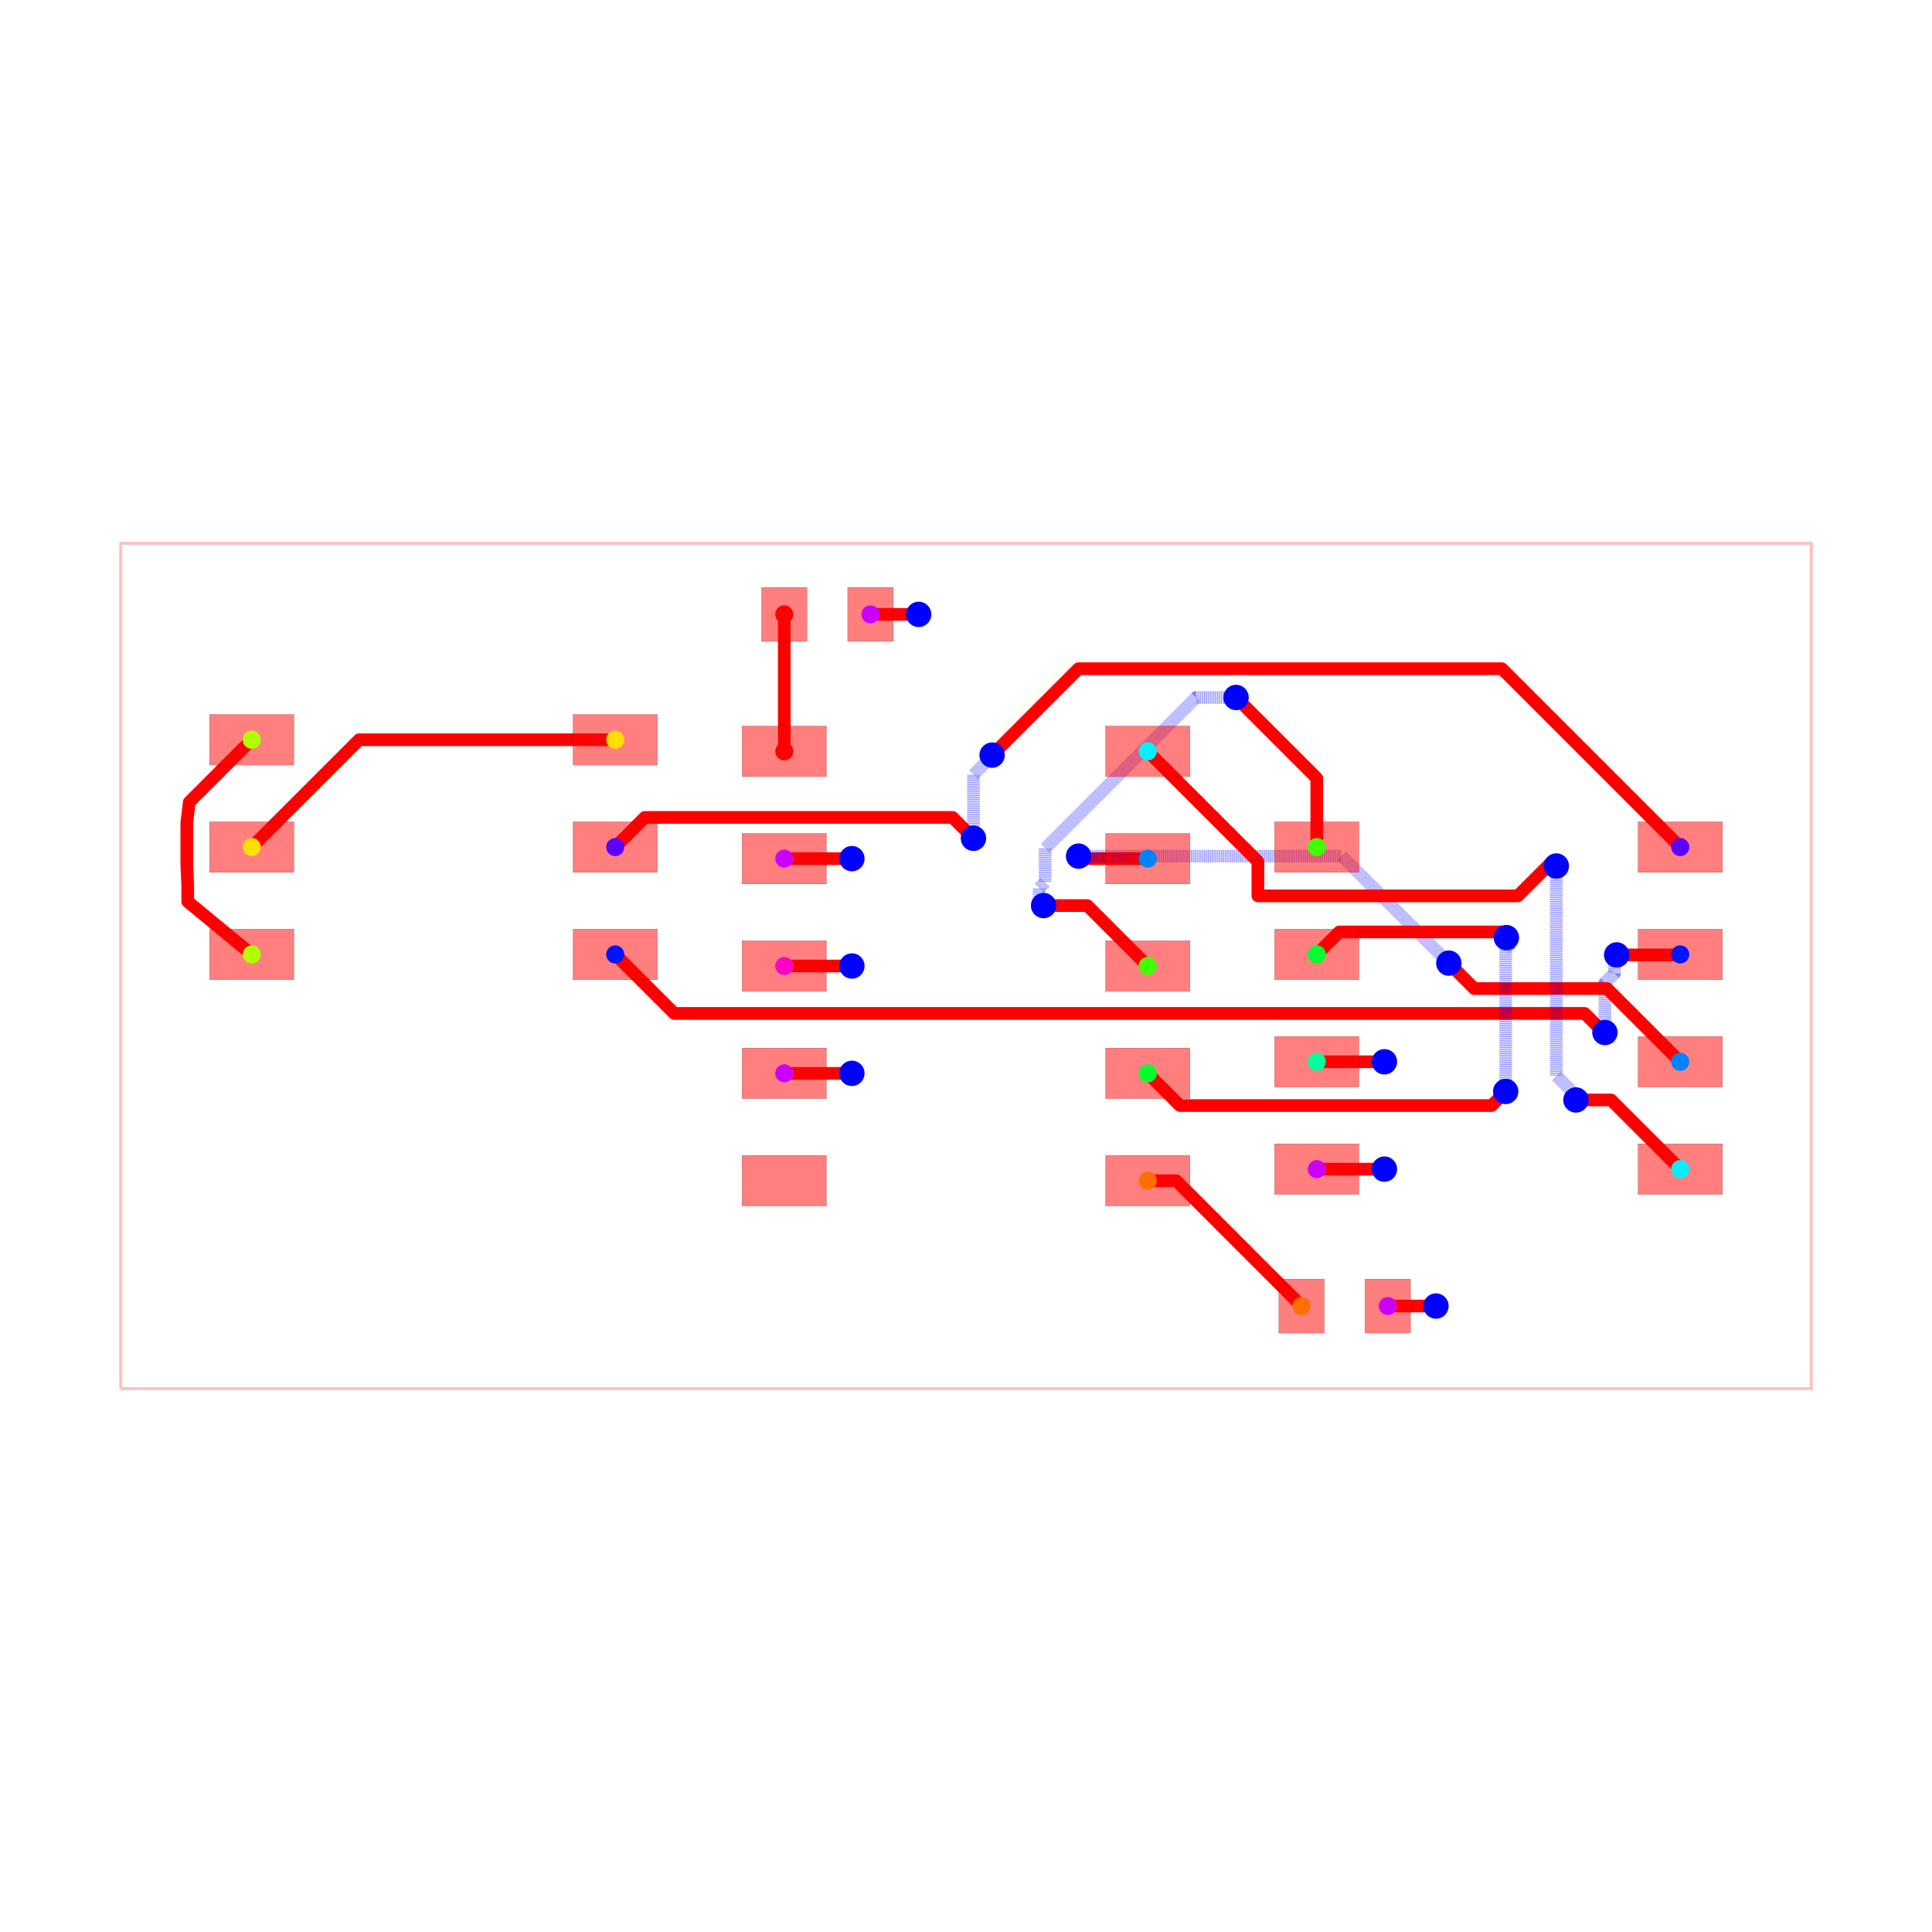
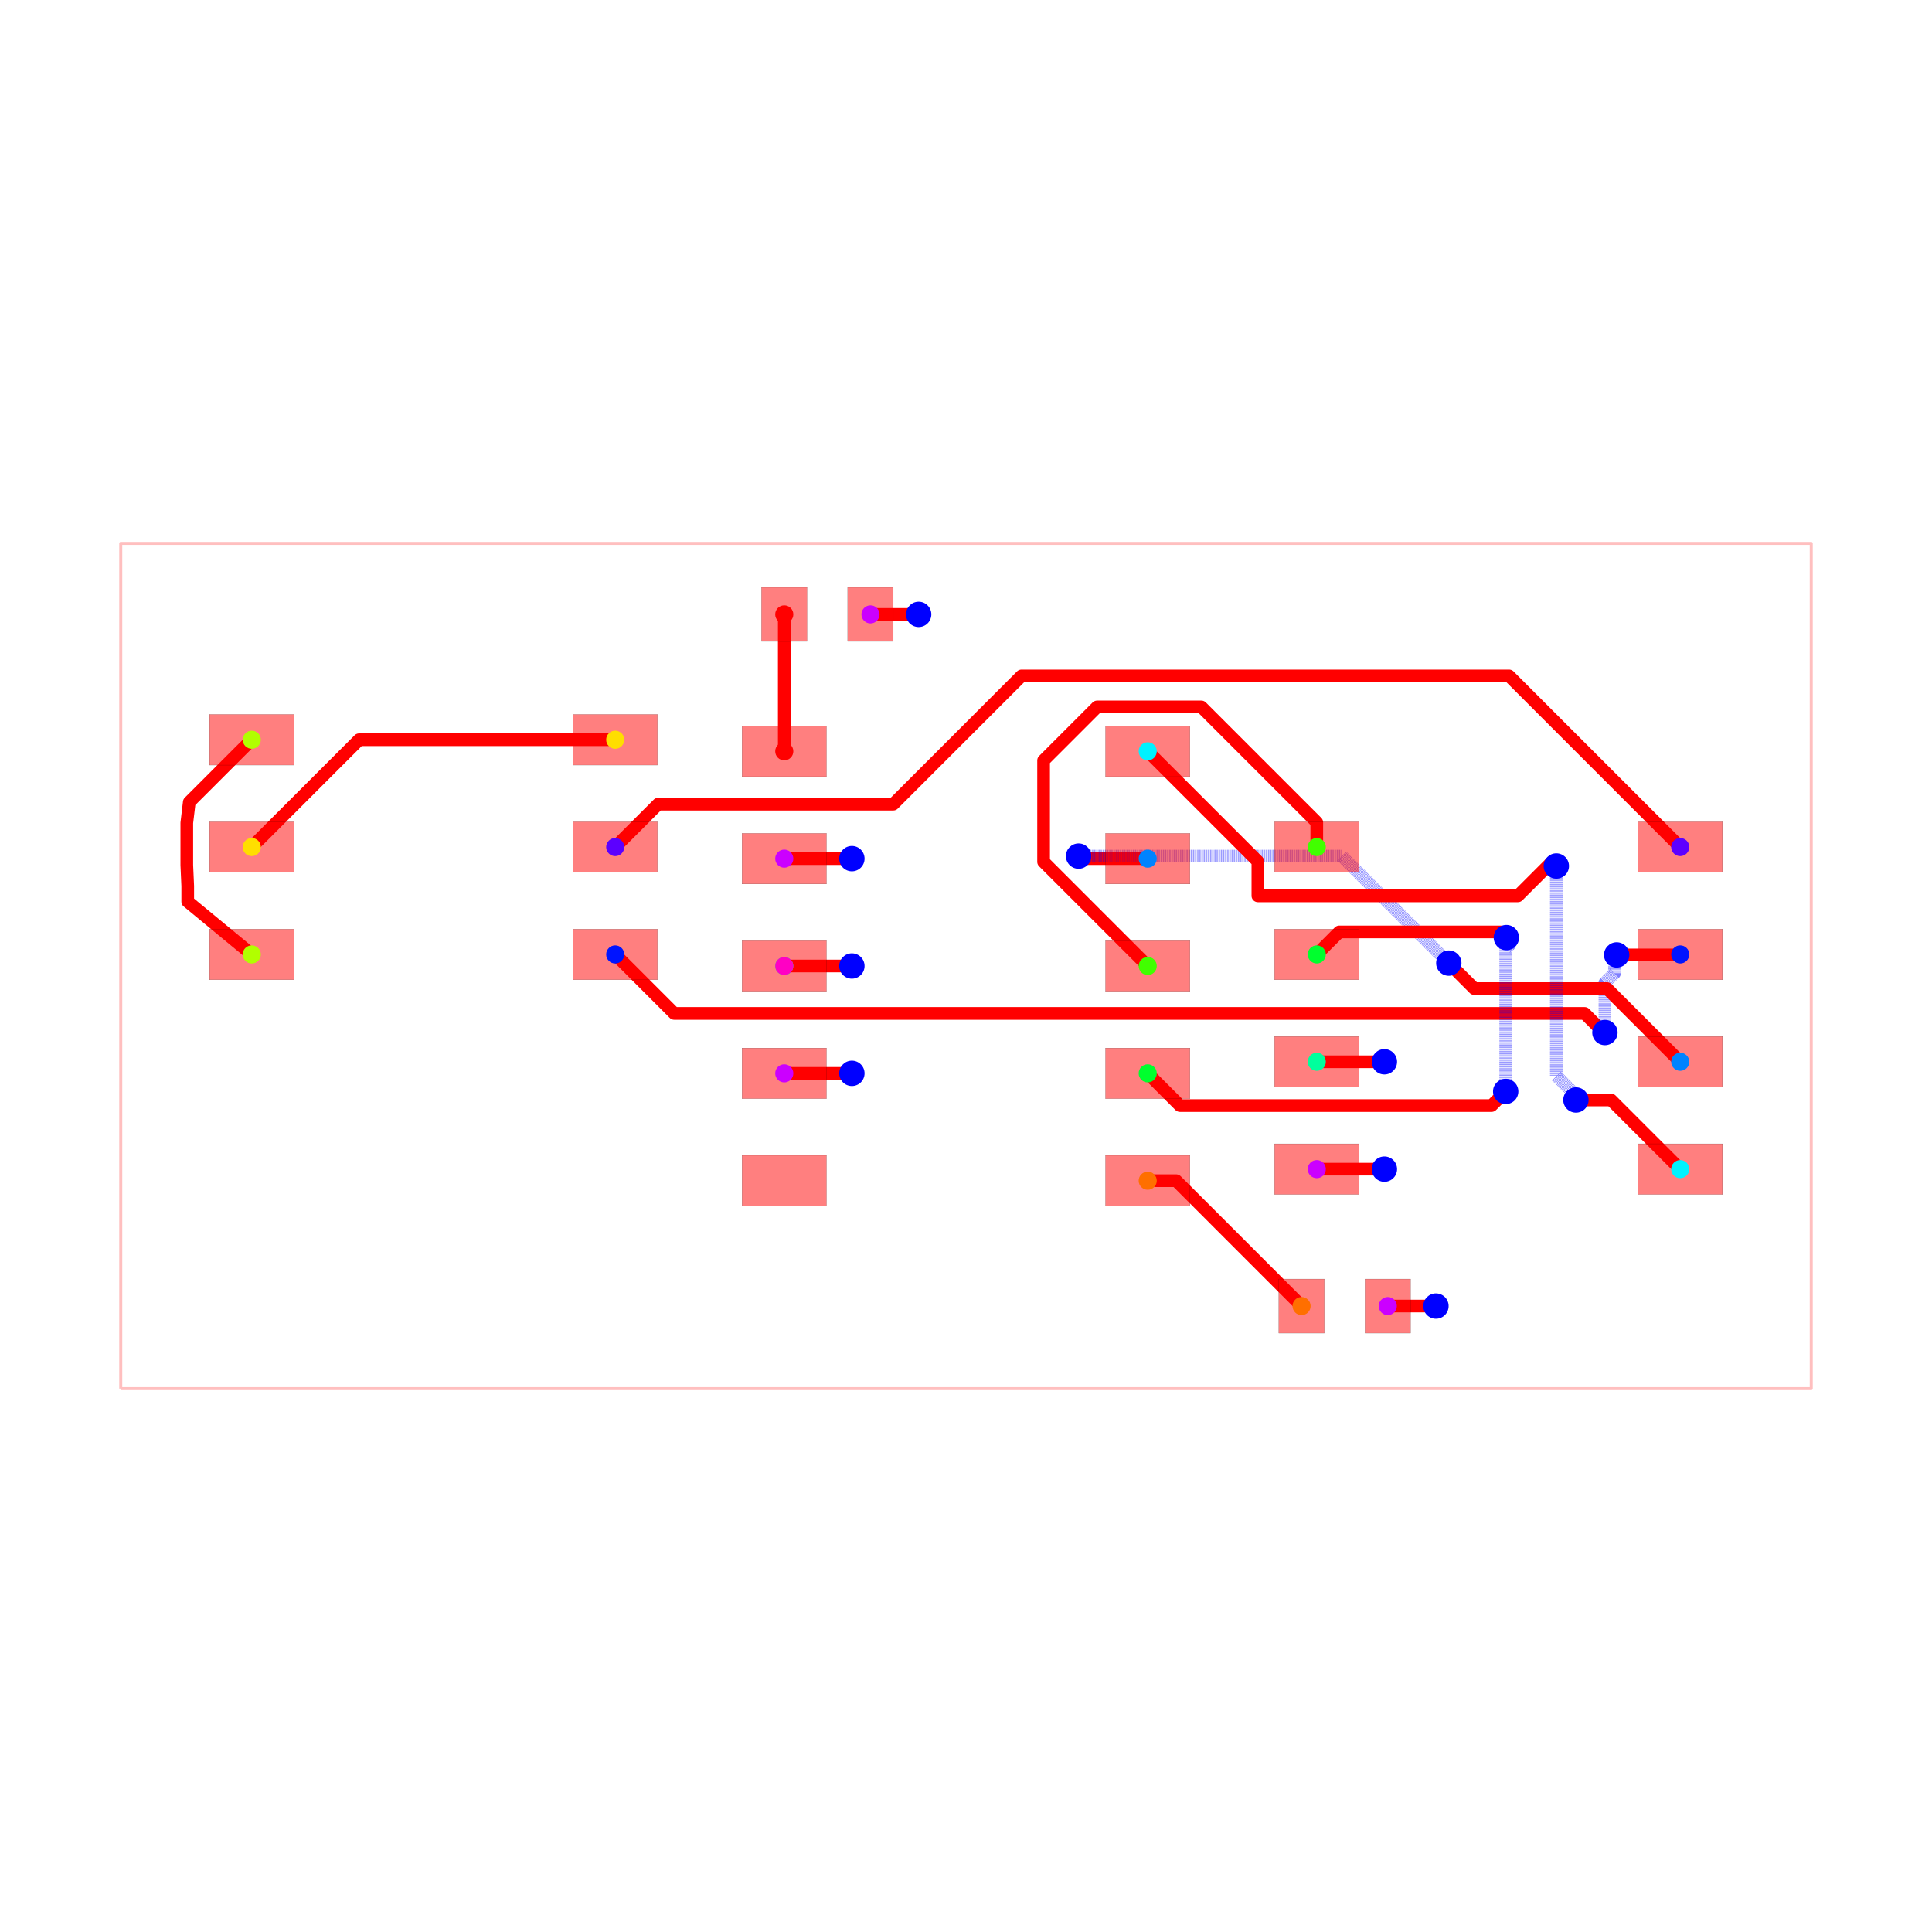
<svg xmlns="http://www.w3.org/2000/svg" width="640" height="640" viewBox="0 0 640 640">
  <rect width="100%" height="100%" fill="white" />
  <g>
    <polyline data-points="-10,-5 10,-5 10,5 -10,5 -10,-5" data-type="line" data-label="" points="40,460 600,460 600,180 40,180 40,460" fill="none" stroke="rgba(255,0,0,0.25)" stroke-linejoin="round" stroke-width="1px" />
  </g>
  <g>
    <polyline data-points="4.99,-4.023107378368993 5.559892621631007,-4.023107378368993 5.56,-4.023 5.56,-4.023107378368993" data-type="line" data-label="" points="459.72,432.647 475.677,432.647 475.68,432.644 475.68,432.647" fill="none" stroke="red" stroke-linejoin="round" stroke-width="4.2" />
  </g>
  <g>
    <polyline data-points="-0.5600000000000005,4.16 -1.13,4.16" data-type="line" data-label="" points="304.32,203.52 288.36,203.52" fill="none" stroke="red" stroke-linejoin="round" stroke-width="4.2" />
  </g>
  <g>
    <polyline data-points="4.15,-2.4031073783689925 4.949892621631008,-2.4031073783689925 4.95,-2.403 4.95,-2.4031073783689925" data-type="line" data-label="" points="436.2,387.287 458.597,387.287 458.6,387.284 458.6,387.287" fill="none" stroke="red" stroke-linejoin="round" stroke-width="4.2" />
  </g>
  <g>
    <polyline data-points="-1.3499999999999999,1.27 -2.15,1.27" data-type="line" data-label="" points="282.2,284.44 259.8,284.44" fill="none" stroke="red" stroke-linejoin="round" stroke-width="4.2" />
  </g>
  <g>
    <polyline data-points="-1.3499999999999999,-1.27 -2.15,-1.27" data-type="line" data-label="" points="282.2,355.56 259.8,355.56" fill="none" stroke="red" stroke-linejoin="round" stroke-width="4.2" />
  </g>
  <g>
-     <polyline data-points="-4.15,1.4068926216310071 -3.798819392906114,1.758073228724894 -0.29575842222103277,1.758073228724894 -0.15907322872489402,1.758073228724894 0.088,1.511" data-type="line" data-label="" points="203.8,280.607 213.633,270.774 311.719,270.774 315.546,270.774 322.464,277.692" fill="none" stroke="red" stroke-linejoin="round" stroke-width="4.2" />
-   </g>
-   <g>
-     <polyline data-points="0.088,1.511 0.088,2.2627126926305565 0.26260865712854564,2.437321349759102 0.26260865712854564,2.448608657128546 0.309,2.495" data-type="line" data-label="" points="322.464,277.692 322.464,256.644 327.353,251.755 327.353,251.439 328.652,250.14" fill="none" stroke="rgba(0,0,255,0.5)" stroke-linejoin="round" stroke-width="4.2" stroke-dasharray="0.2 0.2" />
-   </g>
-   <g>
-     <polyline data-points="0.309,2.495 1.3312996968567579,3.517299696856758 6.131769763366982,3.517299696856758 6.339700303143241,3.517299696856758 8.45,1.4068926216310078" data-type="line" data-label="" points="328.652,250.14 357.276,221.516 491.69,221.516 497.512,221.516 556.6,280.607" fill="none" stroke="red" stroke-linejoin="round" stroke-width="4.2" />
+     <polyline data-points="-4.15,1.4068926216310071 -3.642104873251829,1.9147877483791789 -0.8604946940349532,1.9147877483791789 0.6565229133262644,3.4318053557403965 6.425194644259603,3.4318053557403965 8.45,1.4068926216310078" data-type="line" data-label="" points="203.8,280.607 218.021,266.386 295.906,266.386 338.383,223.909 499.905,223.909 556.6,280.607" fill="none" stroke="red" stroke-linejoin="round" stroke-width="4.2" />
  </g>
  <g>
    <polyline data-points="-4.15,0.13689262163100713 -3.452029920000606,-0.5610774583683874 7.310592151586732,-0.5610774583683874 7.319616073674858,-0.5610774583683874 7.489854444095002,-0.7313158287885312 7.503315828788532,-0.7313158287885312 7.559,-0.787" data-type="line" data-label="" points="203.8,316.167 223.343,335.71 524.697,335.71 524.949,335.71 529.716,340.477 530.093,340.477 531.652,342.036" fill="none" stroke="red" stroke-linejoin="round" stroke-width="4.2" />
  </g>
  <g>
    <polyline data-points="7.559,-0.787 7.559,-0.1986910759865258 7.672340201536878,-0.08535087444964794 7.672340201536878,0.10534020153687762 7.698,0.131" data-type="line" data-label="" points="531.652,342.036 531.652,325.563 534.826,322.39 534.826,317.05 535.544,316.332" fill="none" stroke="rgba(0,0,255,0.5)" stroke-linejoin="round" stroke-width="4.2" stroke-dasharray="0.2 0.2" />
  </g>
  <g>
    <polyline data-points="7.698,0.131 8.443999999999999,0.131 8.45,0.1368926216310078" data-type="line" data-label="" points="535.544,316.332 556.432,316.332 556.6,316.167" fill="none" stroke="red" stroke-linejoin="round" stroke-width="4.2" />
  </g>
  <g>
    <polyline data-points="2.15,1.27 1.4386924648027846,1.27 1.411397096360316,1.2972953684424686 1.3347046315575315,1.2972953684424686 1.332,1.3" data-type="line" data-label="" points="380.2,284.44 360.283,284.44 359.519,283.676 357.372,283.676 357.296,283.6" fill="none" stroke="red" stroke-linejoin="round" stroke-width="4.2" />
  </g>
  <g>
    <polyline data-points="1.332,1.3 4.446,1.3 5.601485470004625,0.14451452999537445 5.712,0.034" data-type="line" data-label="" points="357.296,283.6 444.488,283.6 476.842,315.954 479.936,319.048" fill="none" stroke="rgba(0,0,255,0.5)" stroke-linejoin="round" stroke-width="4.2" stroke-dasharray="0.2 0.2" />
  </g>
  <g>
    <polyline data-points="5.712,0.034 6.013010900529344,-0.2670109005293445 7.583903522160352,-0.26701090052934456 8.45,-1.1331073783689922" data-type="line" data-label="" points="479.936,319.048 488.364,327.476 532.349,327.476 556.6,351.727" fill="none" stroke="red" stroke-linejoin="round" stroke-width="4.2" />
  </g>
  <g>
    <polyline data-points="2.15,2.54 3.453242269443699,1.2367577305563011 3.453242269443699,0.8299049278277604 6.52937606935193,0.8299049278277604 6.9295122299177825,1.2300410883936133 6.936958911606387,1.2300410883936133 6.984,1.183" data-type="line" data-label="" points="380.2,248.88 416.691,285.371 416.691,296.763 502.823,296.763 514.026,285.559 514.235,285.559 515.552,286.876" fill="none" stroke="red" stroke-linejoin="round" stroke-width="4.2" />
  </g>
  <g>
    <polyline data-points="6.984,1.183 6.984,-1.2988099029634537 7.17254825604966,-1.4873581590131133 7.17254825604966,-1.5415482560496594 7.216,-1.585" data-type="line" data-label="" points="515.552,286.876 515.552,356.367 520.831,361.646 520.831,363.163 522.048,364.38" fill="none" stroke="rgba(0,0,255,0.5)" stroke-linejoin="round" stroke-width="4.2" stroke-dasharray="0.2 0.2" />
  </g>
  <g>
    <polyline data-points="7.216,-1.585 7.631892621631007,-1.585 8.45,-2.4031073783689925" data-type="line" data-label="" points="522.048,364.38 533.693,364.38 556.6,387.287" fill="none" stroke="red" stroke-linejoin="round" stroke-width="4.2" />
  </g>
  <g>
    <polyline data-points="4.15,-1.1331073783689922 4.949892621631008,-1.1331073783689922 4.95,-1.133 4.95,-1.1331073783689922" data-type="line" data-label="" points="436.2,351.727 458.597,351.727 458.6,351.724 458.6,351.727" fill="none" stroke="red" stroke-linejoin="round" stroke-width="4.2" />
  </g>
  <g>
    <polyline data-points="-1.3499999999999999,0 -2.15,0" data-type="line" data-label="" points="282.2,320 259.8,320" fill="none" stroke="red" stroke-linejoin="round" stroke-width="4.2" />
  </g>
  <g>
    <polyline data-points="2.15,-1.27 2.5309516984324505,-1.6509516984324504 5.9919315283913965,-1.6509516984324504 6.218048301567549,-1.6509516984324504 6.385,-1.484" data-type="line" data-label="" points="380.2,355.56 390.867,366.227 487.774,366.227 494.105,366.227 498.78,361.552" fill="none" stroke="red" stroke-linejoin="round" stroke-width="4.2" />
  </g>
  <g>
    <polyline data-points="6.385,-1.484 6.385,0.205099821476561 6.426860188925971,0.24696001040253254 6.426860188925971,0.3021398110740285 6.393,0.336" data-type="line" data-label="" points="498.78,361.552 498.78,314.257 499.952,313.085 499.952,311.54 499.004,310.592" fill="none" stroke="rgba(0,0,255,0.5)" stroke-linejoin="round" stroke-width="4.2" stroke-dasharray="0.2 0.2" />
  </g>
  <g>
    <polyline data-points="6.393,0.336 6.3258837062800986,0.40311629371990143 4.538000349798609,0.40311629371990143 4.416223672088894,0.40311629371990143 4.15,0.1368926216310078" data-type="line" data-label="" points="499.004,310.592 497.125,308.713 447.064,308.713 443.654,308.713 436.2,316.167" fill="none" stroke="red" stroke-linejoin="round" stroke-width="4.2" />
  </g>
  <g>
-     <polyline data-points="4.15,1.4068926216310078 4.15,2.2219999999999995 3.205408975835752,3.166591024164248 3.195,3.177" data-type="line" data-label="" points="436.2,280.607 436.2,257.784 409.751,231.335 409.46,231.044" fill="none" stroke="red" stroke-linejoin="round" stroke-width="4.2" />
-   </g>
-   <g>
-     <polyline data-points="3.195,3.177 2.7223590762309797,3.177 0.93600800103228,1.3906489248013005 0.93600800103228,0.9912312682349614 0.8653118382741917,0.9205351054768731 0.8653118382741917,0.7676881617258083 0.918,0.715" data-type="line" data-label="" points="409.46,231.044 396.226,231.044 346.208,281.062 346.208,292.246 344.229,294.225 344.229,298.505 345.704,299.98" fill="none" stroke="rgba(0,0,255,0.5)" stroke-linejoin="round" stroke-width="4.2" stroke-dasharray="0.2 0.2" />
-   </g>
-   <g>
-     <polyline data-points="0.918,0.715 1.435,0.715 2.15,0" data-type="line" data-label="" points="345.704,299.98 360.18,299.98 380.2,320" fill="none" stroke="red" stroke-linejoin="round" stroke-width="4.2" />
-   </g>
-   <g>
-     <polyline data-points="-8.450000000000001,2.676892621631007 -8.600545672100877,2.5274298749509025 -9.189181169779618,1.9387943772721619 -9.218545672100875,1.6929841971371284 -9.218545672100875,1.4429841971371284 -9.218545672100875,1.1929841971371284 -9.207545672100876,0.9459841971371283 -9.207672087098118,0.9488227884388395 -9.207672087098118,0.7620032337653765 -8.450000000000001,0.13689262163100713" data-type="line" data-label="" points="83.4,245.047 79.185,249.232 62.703,265.714 61.881,272.596 61.881,279.596 61.881,286.596 62.189,293.512 62.185,293.433 62.185,298.664 83.4,316.167" fill="none" stroke="red" stroke-linejoin="round" stroke-width="4.2" />
+     <polyline data-points="4.15,1.4068926216310078 4.15,1.6996312298513407 2.7846302298513415,3.0650009999999996 1.5510354317230268,3.0650009999999996 0.918,2.431965568276973 0.918,1.2319999999999998 2.15,0" data-type="line" data-label="" points="436.2,280.607 436.2,272.41 397.97,234.18 363.429,234.18 345.704,251.905 345.704,285.504 380.2,320" fill="none" stroke="red" stroke-linejoin="round" stroke-width="4.2" />
+   </g>
+   <g>
+     <polyline data-points="-8.450000000000001,2.676892621631007 -8.600545672100877,2.5274298749509025 -9.189181169779618,1.9387943772721619 -9.218545672100875,1.6929841971371284 -9.218545672100875,1.4429841971371284 -9.218545672100875,1.1929841971371284 -9.207545672100876,0.9459841971371283 -9.207545672100876,0.7618768187681347 -8.450000000000001,0.13689262163100713" data-type="line" data-label="" points="83.4,245.047 79.185,249.232 62.703,265.714 61.881,272.596 61.881,279.596 61.881,286.596 62.189,293.512 62.189,298.667 83.4,316.167" fill="none" stroke="red" stroke-linejoin="round" stroke-width="4.2" />
  </g>
  <g>
    <polyline data-points="-4.15,2.676892621631007 -7.180107378368993,2.676892621631007 -8.450000000000001,1.4068926216310071" data-type="line" data-label="" points="203.8,245.047 118.957,245.047 83.4,280.607" fill="none" stroke="red" stroke-linejoin="round" stroke-width="4.2" />
  </g>
  <g>
    <polyline data-points="2.15,-2.54 2.4870000000000005,-2.54 3.9700000000000006,-4.023107378368993" data-type="line" data-label="" points="380.2,391.12 389.636,391.12 431.16,432.647" fill="none" stroke="red" stroke-linejoin="round" stroke-width="4.2" />
  </g>
  <g>
    <polyline data-points="-2.1500000000000004,4.16 -2.1500000000000004,2.5400000000000005" data-type="line" data-label="" points="259.8,203.52 259.8,248.88" fill="none" stroke="red" stroke-linejoin="round" stroke-width="4.2" />
  </g>
  <g>
    <rect data-type="rect" data-label="top source_trace_3" data-x="-2.15" data-y="2.54" x="245.8" y="240.48" width="28" height="16.8" fill="rgba(255,0,0,0.5)" stroke="black" stroke-width="0.036" />
  </g>
  <g>
    <rect data-type="rect" data-label="top source_net_0" data-x="-2.15" data-y="1.27" x="245.8" y="276.04" width="28" height="16.8" fill="rgba(255,0,0,0.5)" stroke="black" stroke-width="0.036" />
  </g>
  <g>
    <rect data-type="rect" data-label="top source_trace_11, source_net_1" data-x="-2.15" data-y="0" x="245.8" y="311.6" width="28" height="16.8" fill="rgba(255,0,0,0.5)" stroke="black" stroke-width="0.036" />
  </g>
  <g>
    <rect data-type="rect" data-label="top source_net_0" data-x="-2.15" data-y="-1.27" x="245.8" y="347.16" width="28" height="16.8" fill="rgba(255,0,0,0.5)" stroke="black" stroke-width="0.036" />
  </g>
  <g>
    <rect data-type="rect" data-label="top" data-x="-2.15" data-y="-2.54" x="245.8" y="382.72" width="28" height="16.8" fill="rgba(255,0,0,0.5)" stroke="black" stroke-width="0.036" />
  </g>
  <g>
    <rect data-type="rect" data-label="top source_trace_5" data-x="2.15" data-y="-2.54" x="366.2" y="382.72" width="28" height="16.8" fill="rgba(255,0,0,0.5)" stroke="black" stroke-width="0.036" />
  </g>
  <g>
    <rect data-type="rect" data-label="top source_trace_10" data-x="2.15" data-y="-1.27" x="366.2" y="347.16" width="28" height="16.8" fill="rgba(255,0,0,0.5)" stroke="black" stroke-width="0.036" />
  </g>
  <g>
    <rect data-type="rect" data-label="top source_trace_9" data-x="2.15" data-y="0" x="366.2" y="311.6" width="28" height="16.8" fill="rgba(255,0,0,0.5)" stroke="black" stroke-width="0.036" />
  </g>
  <g>
    <rect data-type="rect" data-label="top source_trace_14" data-x="2.15" data-y="1.27" x="366.2" y="276.04" width="28" height="16.8" fill="rgba(255,0,0,0.5)" stroke="black" stroke-width="0.036" />
  </g>
  <g>
    <rect data-type="rect" data-label="top source_trace_13" data-x="2.15" data-y="2.54" x="366.2" y="240.48" width="28" height="16.8" fill="rgba(255,0,0,0.5)" stroke="black" stroke-width="0.036" />
  </g>
  <g>
    <rect data-type="rect" data-label="top source_trace_3" data-x="-2.1500000000000004" data-y="4.16" x="252.24" y="194.56" width="15.12" height="17.92" fill="rgba(255,0,0,0.5)" stroke="black" stroke-width="0.036" />
  </g>
  <g>
    <rect data-type="rect" data-label="top source_net_0" data-x="-1.1300000000000006" data-y="4.16" x="280.8" y="194.56" width="15.12" height="17.92" fill="rgba(255,0,0,0.5)" stroke="black" stroke-width="0.036" />
  </g>
  <g>
    <rect data-type="rect" data-label="top source_trace_5" data-x="3.9700000000000006" data-y="-4.023107378368993" x="423.6" y="423.687" width="15.12" height="17.92" fill="rgba(255,0,0,0.5)" stroke="black" stroke-width="0.036" />
  </g>
  <g>
    <rect data-type="rect" data-label="top source_net_0" data-x="4.99" data-y="-4.023107378368993" x="452.16" y="423.687" width="15.12" height="17.92" fill="rgba(255,0,0,0.5)" stroke="black" stroke-width="0.036" />
  </g>
  <g>
    <rect data-type="rect" data-label="top source_trace_8" data-x="-8.450000000000001" data-y="2.676892621631007" x="69.4" y="236.647" width="28" height="16.8" fill="rgba(255,0,0,0.5)" stroke="black" stroke-width="0.036" />
  </g>
  <g>
    <rect data-type="rect" data-label="top source_trace_7" data-x="-8.450000000000001" data-y="1.4068926216310071" x="69.4" y="272.207" width="28" height="16.8" fill="rgba(255,0,0,0.5)" stroke="black" stroke-width="0.036" />
  </g>
  <g>
    <rect data-type="rect" data-label="top source_trace_8" data-x="-8.450000000000001" data-y="0.13689262163100713" x="69.4" y="307.767" width="28" height="16.8" fill="rgba(255,0,0,0.5)" stroke="black" stroke-width="0.036" />
  </g>
  <g>
    <rect data-type="rect" data-label="top source_trace_15" data-x="-4.15" data-y="0.13689262163100713" x="189.8" y="307.767" width="28" height="16.8" fill="rgba(255,0,0,0.5)" stroke="black" stroke-width="0.036" />
  </g>
  <g>
    <rect data-type="rect" data-label="top source_trace_16" data-x="-4.15" data-y="1.4068926216310071" x="189.8" y="272.207" width="28" height="16.8" fill="rgba(255,0,0,0.5)" stroke="black" stroke-width="0.036" />
  </g>
  <g>
    <rect data-type="rect" data-label="top source_trace_7" data-x="-4.15" data-y="2.676892621631007" x="189.8" y="236.647" width="28" height="16.8" fill="rgba(255,0,0,0.5)" stroke="black" stroke-width="0.036" />
  </g>
  <g>
    <rect data-type="rect" data-label="top source_trace_9" data-x="4.15" data-y="1.4068926216310078" x="422.2" y="272.207" width="28" height="16.8" fill="rgba(255,0,0,0.5)" stroke="black" stroke-width="0.036" />
  </g>
  <g>
    <rect data-type="rect" data-label="top source_trace_10" data-x="4.15" data-y="0.1368926216310078" x="422.2" y="307.767" width="28" height="16.8" fill="rgba(255,0,0,0.5)" stroke="black" stroke-width="0.036" />
  </g>
  <g>
    <rect data-type="rect" data-label="top source_trace_11, source_net_1" data-x="4.15" data-y="-1.1331073783689922" x="422.2" y="343.327" width="28" height="16.8" fill="rgba(255,0,0,0.5)" stroke="black" stroke-width="0.036" />
  </g>
  <g>
    <rect data-type="rect" data-label="top source_net_0" data-x="4.15" data-y="-2.4031073783689925" x="422.2" y="378.887" width="28" height="16.8" fill="rgba(255,0,0,0.5)" stroke="black" stroke-width="0.036" />
  </g>
  <g>
    <rect data-type="rect" data-label="top source_trace_13" data-x="8.45" data-y="-2.4031073783689925" x="542.6" y="378.887" width="28" height="16.8" fill="rgba(255,0,0,0.5)" stroke="black" stroke-width="0.036" />
  </g>
  <g>
    <rect data-type="rect" data-label="top source_trace_14" data-x="8.45" data-y="-1.1331073783689922" x="542.6" y="343.327" width="28" height="16.8" fill="rgba(255,0,0,0.5)" stroke="black" stroke-width="0.036" />
  </g>
  <g>
    <rect data-type="rect" data-label="top source_trace_15" data-x="8.45" data-y="0.1368926216310078" x="542.6" y="307.767" width="28" height="16.8" fill="rgba(255,0,0,0.5)" stroke="black" stroke-width="0.036" />
  </g>
  <g>
    <rect data-type="rect" data-label="top source_trace_16" data-x="8.45" data-y="1.4068926216310078" x="542.6" y="272.207" width="28" height="16.8" fill="rgba(255,0,0,0.5)" stroke="black" stroke-width="0.036" />
  </g>
  <circle data-type="circle" data-label="" data-x="5.56" data-y="-4.023107378368993" cx="475.68" cy="432.647" r="4.2" fill="blue" stroke="none" stroke-width="0.036" />
  <circle data-type="circle" data-label="" data-x="-0.5600000000000005" data-y="4.16" cx="304.32" cy="203.52" r="4.2" fill="blue" stroke="none" stroke-width="0.036" />
  <circle data-type="circle" data-label="" data-x="4.95" data-y="-2.4031073783689925" cx="458.6" cy="387.287" r="4.2" fill="blue" stroke="none" stroke-width="0.036" />
  <circle data-type="circle" data-label="" data-x="-1.3499999999999999" data-y="1.27" cx="282.2" cy="284.44" r="4.2" fill="blue" stroke="none" stroke-width="0.036" />
  <circle data-type="circle" data-label="" data-x="-1.3499999999999999" data-y="-1.27" cx="282.2" cy="355.56" r="4.2" fill="blue" stroke="none" stroke-width="0.036" />
-   <circle data-type="circle" data-label="" data-x="0.088" data-y="1.511" cx="322.464" cy="277.692" r="4.2" fill="blue" stroke="none" stroke-width="0.036" />
-   <circle data-type="circle" data-label="" data-x="0.309" data-y="2.495" cx="328.652" cy="250.14" r="4.2" fill="blue" stroke="none" stroke-width="0.036" />
  <circle data-type="circle" data-label="" data-x="7.559" data-y="-0.787" cx="531.652" cy="342.036" r="4.2" fill="blue" stroke="none" stroke-width="0.036" />
  <circle data-type="circle" data-label="" data-x="7.698" data-y="0.131" cx="535.544" cy="316.332" r="4.2" fill="blue" stroke="none" stroke-width="0.036" />
  <circle data-type="circle" data-label="" data-x="1.332" data-y="1.3" cx="357.296" cy="283.6" r="4.2" fill="blue" stroke="none" stroke-width="0.036" />
  <circle data-type="circle" data-label="" data-x="5.712" data-y="0.034" cx="479.936" cy="319.048" r="4.2" fill="blue" stroke="none" stroke-width="0.036" />
  <circle data-type="circle" data-label="" data-x="6.984" data-y="1.183" cx="515.552" cy="286.876" r="4.2" fill="blue" stroke="none" stroke-width="0.036" />
  <circle data-type="circle" data-label="" data-x="7.216" data-y="-1.585" cx="522.048" cy="364.38" r="4.2" fill="blue" stroke="none" stroke-width="0.036" />
  <circle data-type="circle" data-label="" data-x="4.95" data-y="-1.1331073783689922" cx="458.6" cy="351.727" r="4.2" fill="blue" stroke="none" stroke-width="0.036" />
  <circle data-type="circle" data-label="" data-x="-1.3499999999999999" data-y="0" cx="282.2" cy="320" r="4.2" fill="blue" stroke="none" stroke-width="0.036" />
  <circle data-type="circle" data-label="" data-x="6.385" data-y="-1.484" cx="498.78" cy="361.552" r="4.2" fill="blue" stroke="none" stroke-width="0.036" />
  <circle data-type="circle" data-label="" data-x="6.393" data-y="0.336" cx="499.004" cy="310.592" r="4.2" fill="blue" stroke="none" stroke-width="0.036" />
-   <circle data-type="circle" data-label="" data-x="3.195" data-y="3.177" cx="409.46" cy="231.044" r="4.2" fill="blue" stroke="none" stroke-width="0.036" />
-   <circle data-type="circle" data-label="" data-x="0.918" data-y="0.715" cx="345.704" cy="299.98" r="4.2" fill="blue" stroke="none" stroke-width="0.036" />
  <g>
    <circle data-type="point" data-label="source_trace_3 source_trace_3 top" data-x="-2.1500000000000004" data-y="4.16" cx="259.8" cy="203.52" r="3" fill="hsl(0, 100%, 50%)" />
  </g>
  <g>
    <circle data-type="point" data-label="source_trace_3 source_trace_3 top" data-x="-2.15" data-y="2.54" cx="259.8" cy="248.88" r="3" fill="hsl(0, 100%, 50%)" />
  </g>
  <g>
    <circle data-type="point" data-label="source_trace_5 source_trace_5 top" data-x="3.9700000000000006" data-y="-4.023107378368993" cx="431.16" cy="432.647" r="3" fill="hsl(26.154, 100%, 50%)" />
  </g>
  <g>
    <circle data-type="point" data-label="source_trace_5 source_trace_5 top" data-x="2.15" data-y="-2.54" cx="380.2" cy="391.12" r="3" fill="hsl(26.154, 100%, 50%)" />
  </g>
  <g>
    <circle data-type="point" data-label="source_trace_7 source_trace_7 top" data-x="-8.450000000000001" data-y="1.4068926216310071" cx="83.4" cy="280.607" r="3" fill="hsl(52.308, 100%, 50%)" />
  </g>
  <g>
    <circle data-type="point" data-label="source_trace_7 source_trace_7 top" data-x="-4.15" data-y="2.676892621631007" cx="203.8" cy="245.047" r="3" fill="hsl(52.308, 100%, 50%)" />
  </g>
  <g>
    <circle data-type="point" data-label="source_trace_8 source_trace_8 top" data-x="-8.450000000000001" data-y="0.13689262163100713" cx="83.4" cy="316.167" r="3" fill="hsl(78.462, 100%, 50%)" />
  </g>
  <g>
    <circle data-type="point" data-label="source_trace_8 source_trace_8 top" data-x="-8.450000000000001" data-y="2.676892621631007" cx="83.4" cy="245.047" r="3" fill="hsl(78.462, 100%, 50%)" />
  </g>
  <g>
    <circle data-type="point" data-label="source_trace_9 source_trace_9 top" data-x="4.15" data-y="1.4068926216310078" cx="436.2" cy="280.607" r="3" fill="hsl(104.615, 100%, 50%)" />
  </g>
  <g>
    <circle data-type="point" data-label="source_trace_9 source_trace_9 top" data-x="2.15" data-y="0" cx="380.2" cy="320" r="3" fill="hsl(104.615, 100%, 50%)" />
  </g>
  <g>
    <circle data-type="point" data-label="source_trace_10 source_trace_10 top" data-x="4.15" data-y="0.1368926216310078" cx="436.2" cy="316.167" r="3" fill="hsl(130.769, 100%, 50%)" />
  </g>
  <g>
    <circle data-type="point" data-label="source_trace_10 source_trace_10 top" data-x="2.15" data-y="-1.27" cx="380.2" cy="355.56" r="3" fill="hsl(130.769, 100%, 50%)" />
  </g>
  <g>
    <circle data-type="point" data-label="source_trace_11 source_trace_11 top" data-x="4.15" data-y="-1.1331073783689922" cx="436.2" cy="351.727" r="3" fill="hsl(156.923, 100%, 50%)" />
  </g>
  <g>
    <circle data-type="point" data-label="source_trace_11 source_trace_11 top" data-x="-2.15" data-y="0" cx="259.8" cy="320" r="3" fill="hsl(156.923, 100%, 50%)" />
  </g>
  <g>
    <circle data-type="point" data-label="source_trace_13 source_trace_13 top" data-x="8.45" data-y="-2.4031073783689925" cx="556.6" cy="387.287" r="3" fill="hsl(183.077, 100%, 50%)" />
  </g>
  <g>
    <circle data-type="point" data-label="source_trace_13 source_trace_13 top" data-x="2.15" data-y="2.54" cx="380.2" cy="248.88" r="3" fill="hsl(183.077, 100%, 50%)" />
  </g>
  <g>
    <circle data-type="point" data-label="source_trace_14 source_trace_14 top" data-x="8.45" data-y="-1.1331073783689922" cx="556.6" cy="351.727" r="3" fill="hsl(209.231, 100%, 50%)" />
  </g>
  <g>
    <circle data-type="point" data-label="source_trace_14 source_trace_14 top" data-x="2.15" data-y="1.27" cx="380.2" cy="284.44" r="3" fill="hsl(209.231, 100%, 50%)" />
  </g>
  <g>
    <circle data-type="point" data-label="source_trace_15 source_trace_15 top" data-x="8.45" data-y="0.1368926216310078" cx="556.6" cy="316.167" r="3" fill="hsl(235.385, 100%, 50%)" />
  </g>
  <g>
    <circle data-type="point" data-label="source_trace_15 source_trace_15 top" data-x="-4.15" data-y="0.13689262163100713" cx="203.8" cy="316.167" r="3" fill="hsl(235.385, 100%, 50%)" />
  </g>
  <g>
    <circle data-type="point" data-label="source_trace_16 source_trace_16 top" data-x="8.45" data-y="1.4068926216310078" cx="556.6" cy="280.607" r="3" fill="hsl(261.538, 100%, 50%)" />
  </g>
  <g>
    <circle data-type="point" data-label="source_trace_16 source_trace_16 top" data-x="-4.15" data-y="1.4068926216310071" cx="203.8" cy="280.607" r="3" fill="hsl(261.538, 100%, 50%)" />
  </g>
  <g>
    <circle data-type="point" data-label="source_net_0 source_net_0 top" data-x="-2.15" data-y="1.27" cx="259.8" cy="284.44" r="3" fill="hsl(287.692, 100%, 50%)" />
  </g>
  <g>
    <circle data-type="point" data-label="source_net_0 source_net_0 top" data-x="-2.15" data-y="-1.27" cx="259.8" cy="355.56" r="3" fill="hsl(287.692, 100%, 50%)" />
  </g>
  <g>
    <circle data-type="point" data-label="source_net_0 source_net_0 top" data-x="-1.1300000000000006" data-y="4.16" cx="288.36" cy="203.52" r="3" fill="hsl(287.692, 100%, 50%)" />
  </g>
  <g>
    <circle data-type="point" data-label="source_net_0 source_net_0 top" data-x="4.99" data-y="-4.023107378368993" cx="459.72" cy="432.647" r="3" fill="hsl(287.692, 100%, 50%)" />
  </g>
  <g>
    <circle data-type="point" data-label="source_net_0 source_net_0 top" data-x="4.15" data-y="-2.4031073783689925" cx="436.2" cy="387.287" r="3" fill="hsl(287.692, 100%, 50%)" />
  </g>
  <g>
    <circle data-type="point" data-label="source_net_1 source_net_1 top" data-x="-2.15" data-y="0" cx="259.8" cy="320" r="3" fill="hsl(313.846, 100%, 50%)" />
  </g>
  <g id="crosshair" style="display: none">
    <line id="crosshair-h" y1="0" y2="640" stroke="#666" stroke-width="0.5" />
    <line id="crosshair-v" x1="0" x2="640" stroke="#666" stroke-width="0.5" />
    <text id="coordinates" font-family="monospace" font-size="12" fill="#666" />
  </g>
</svg>
